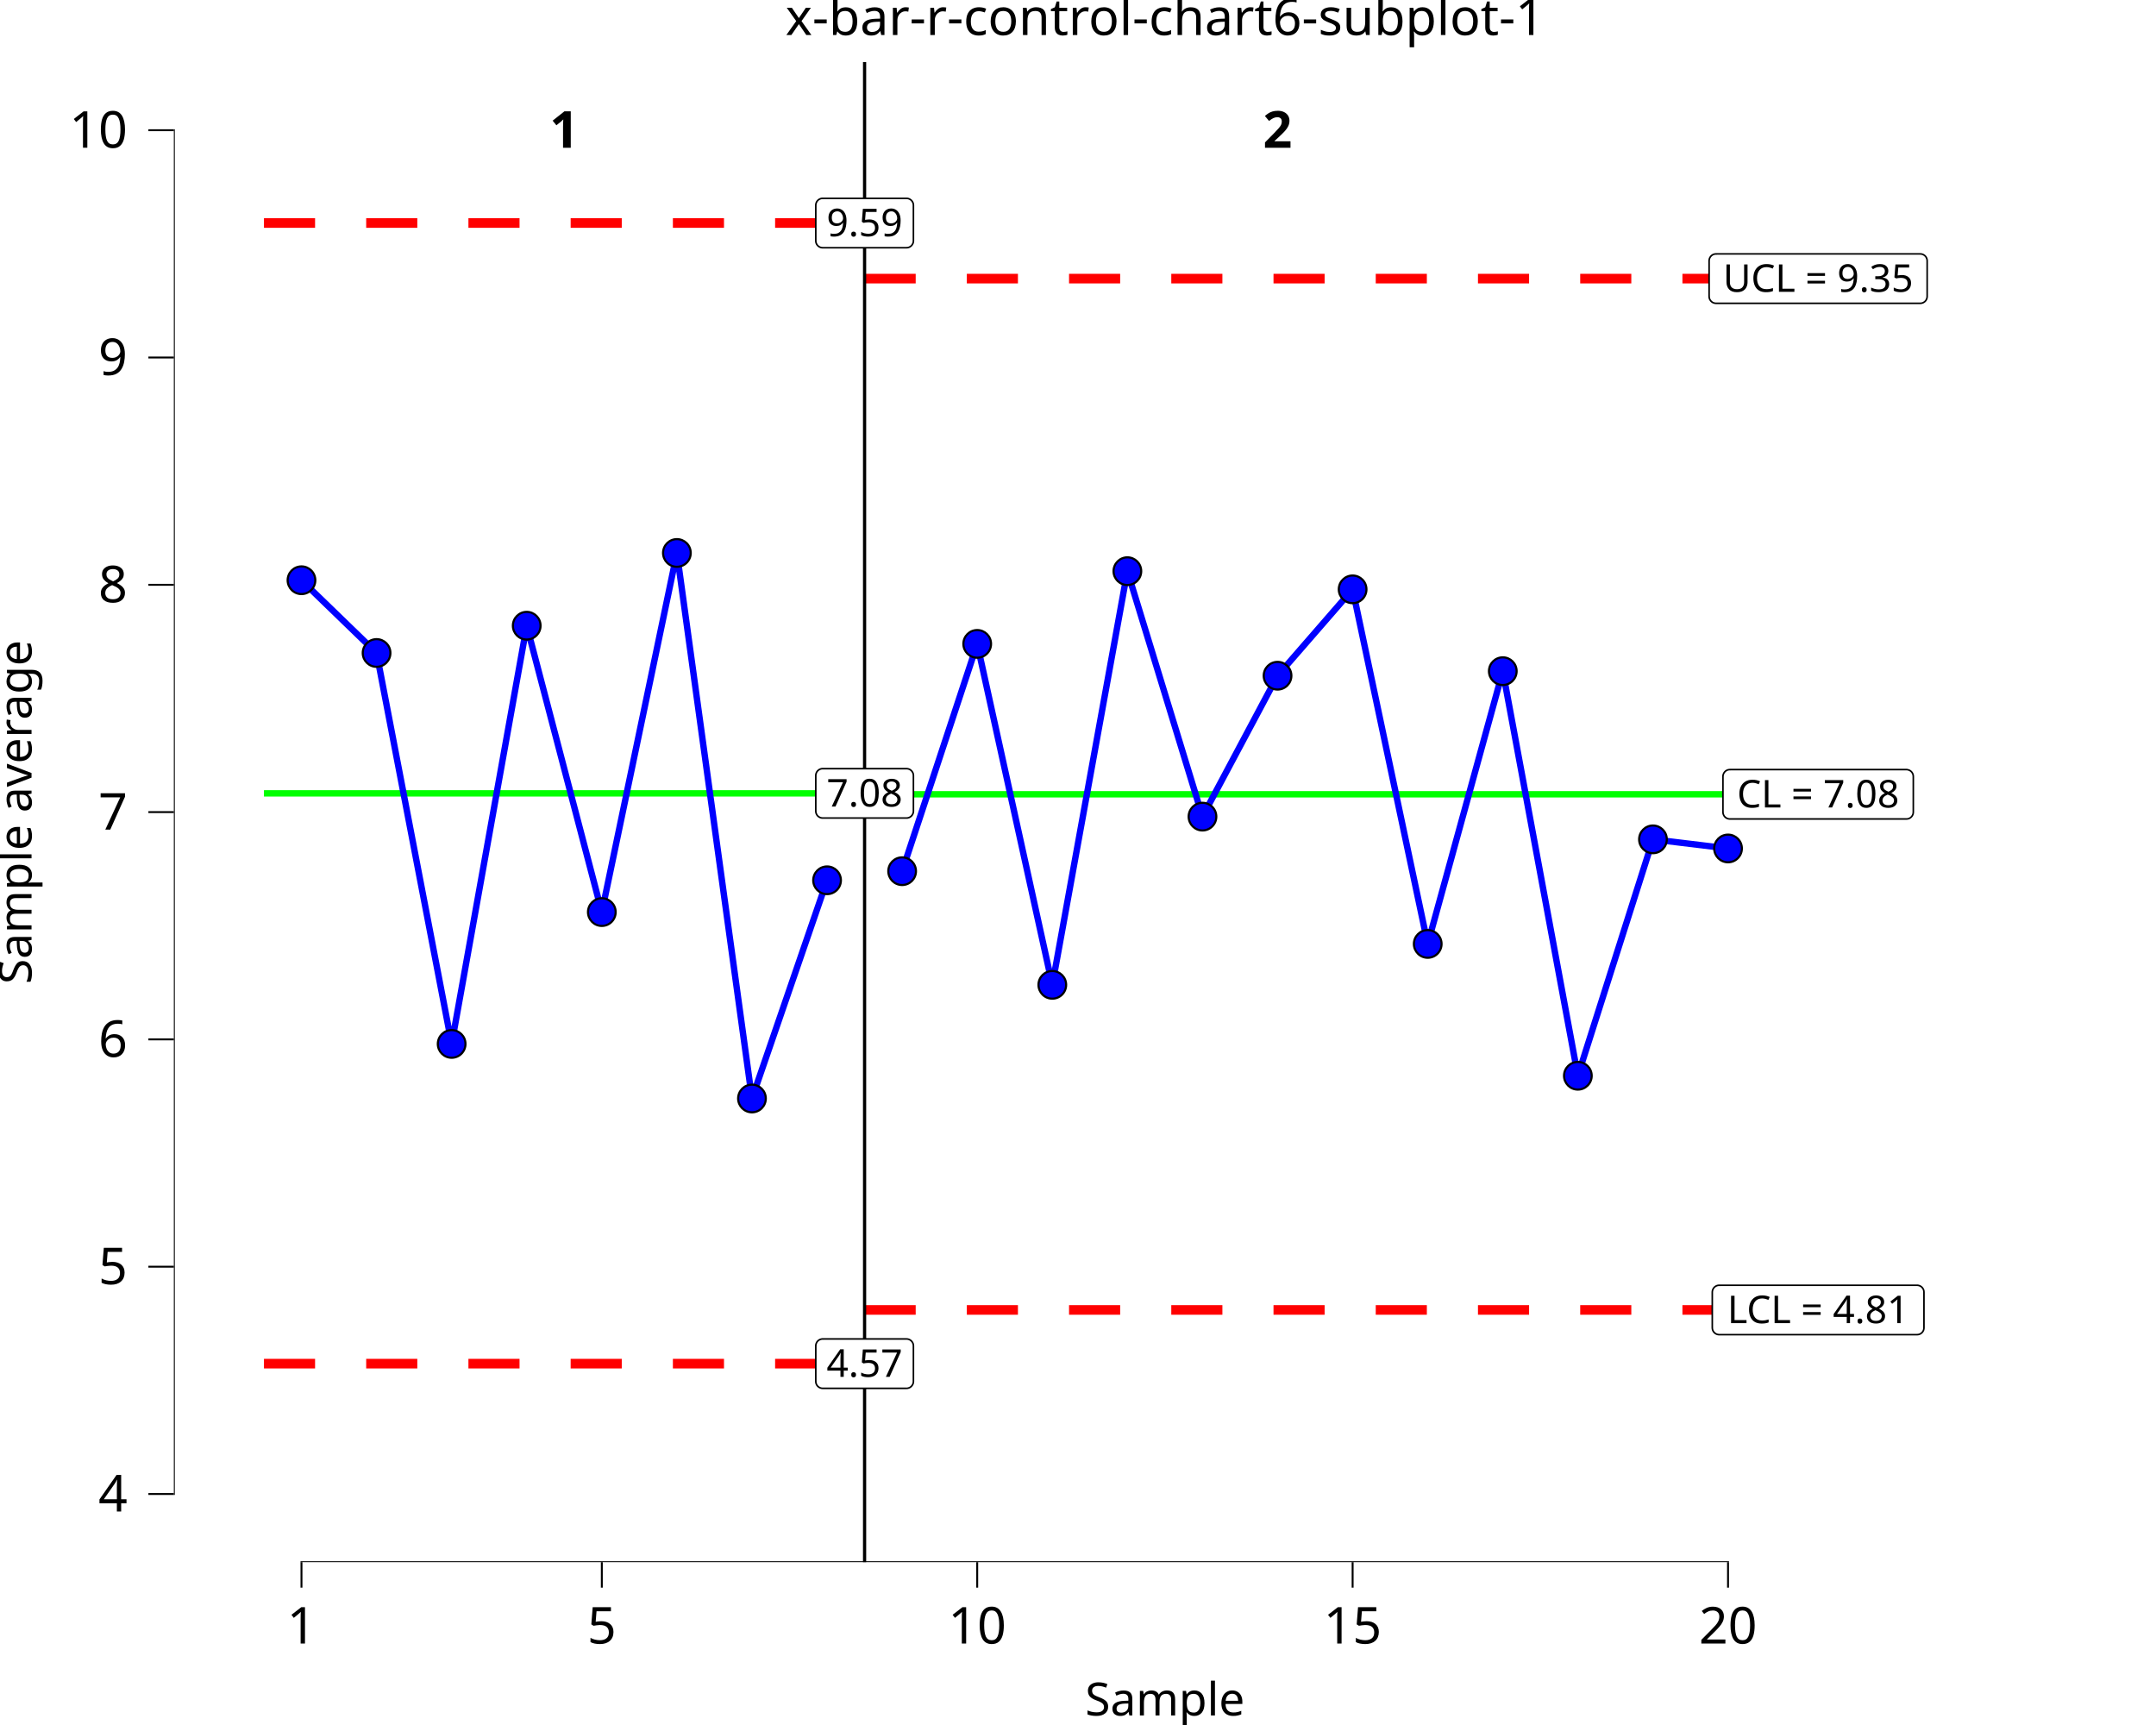
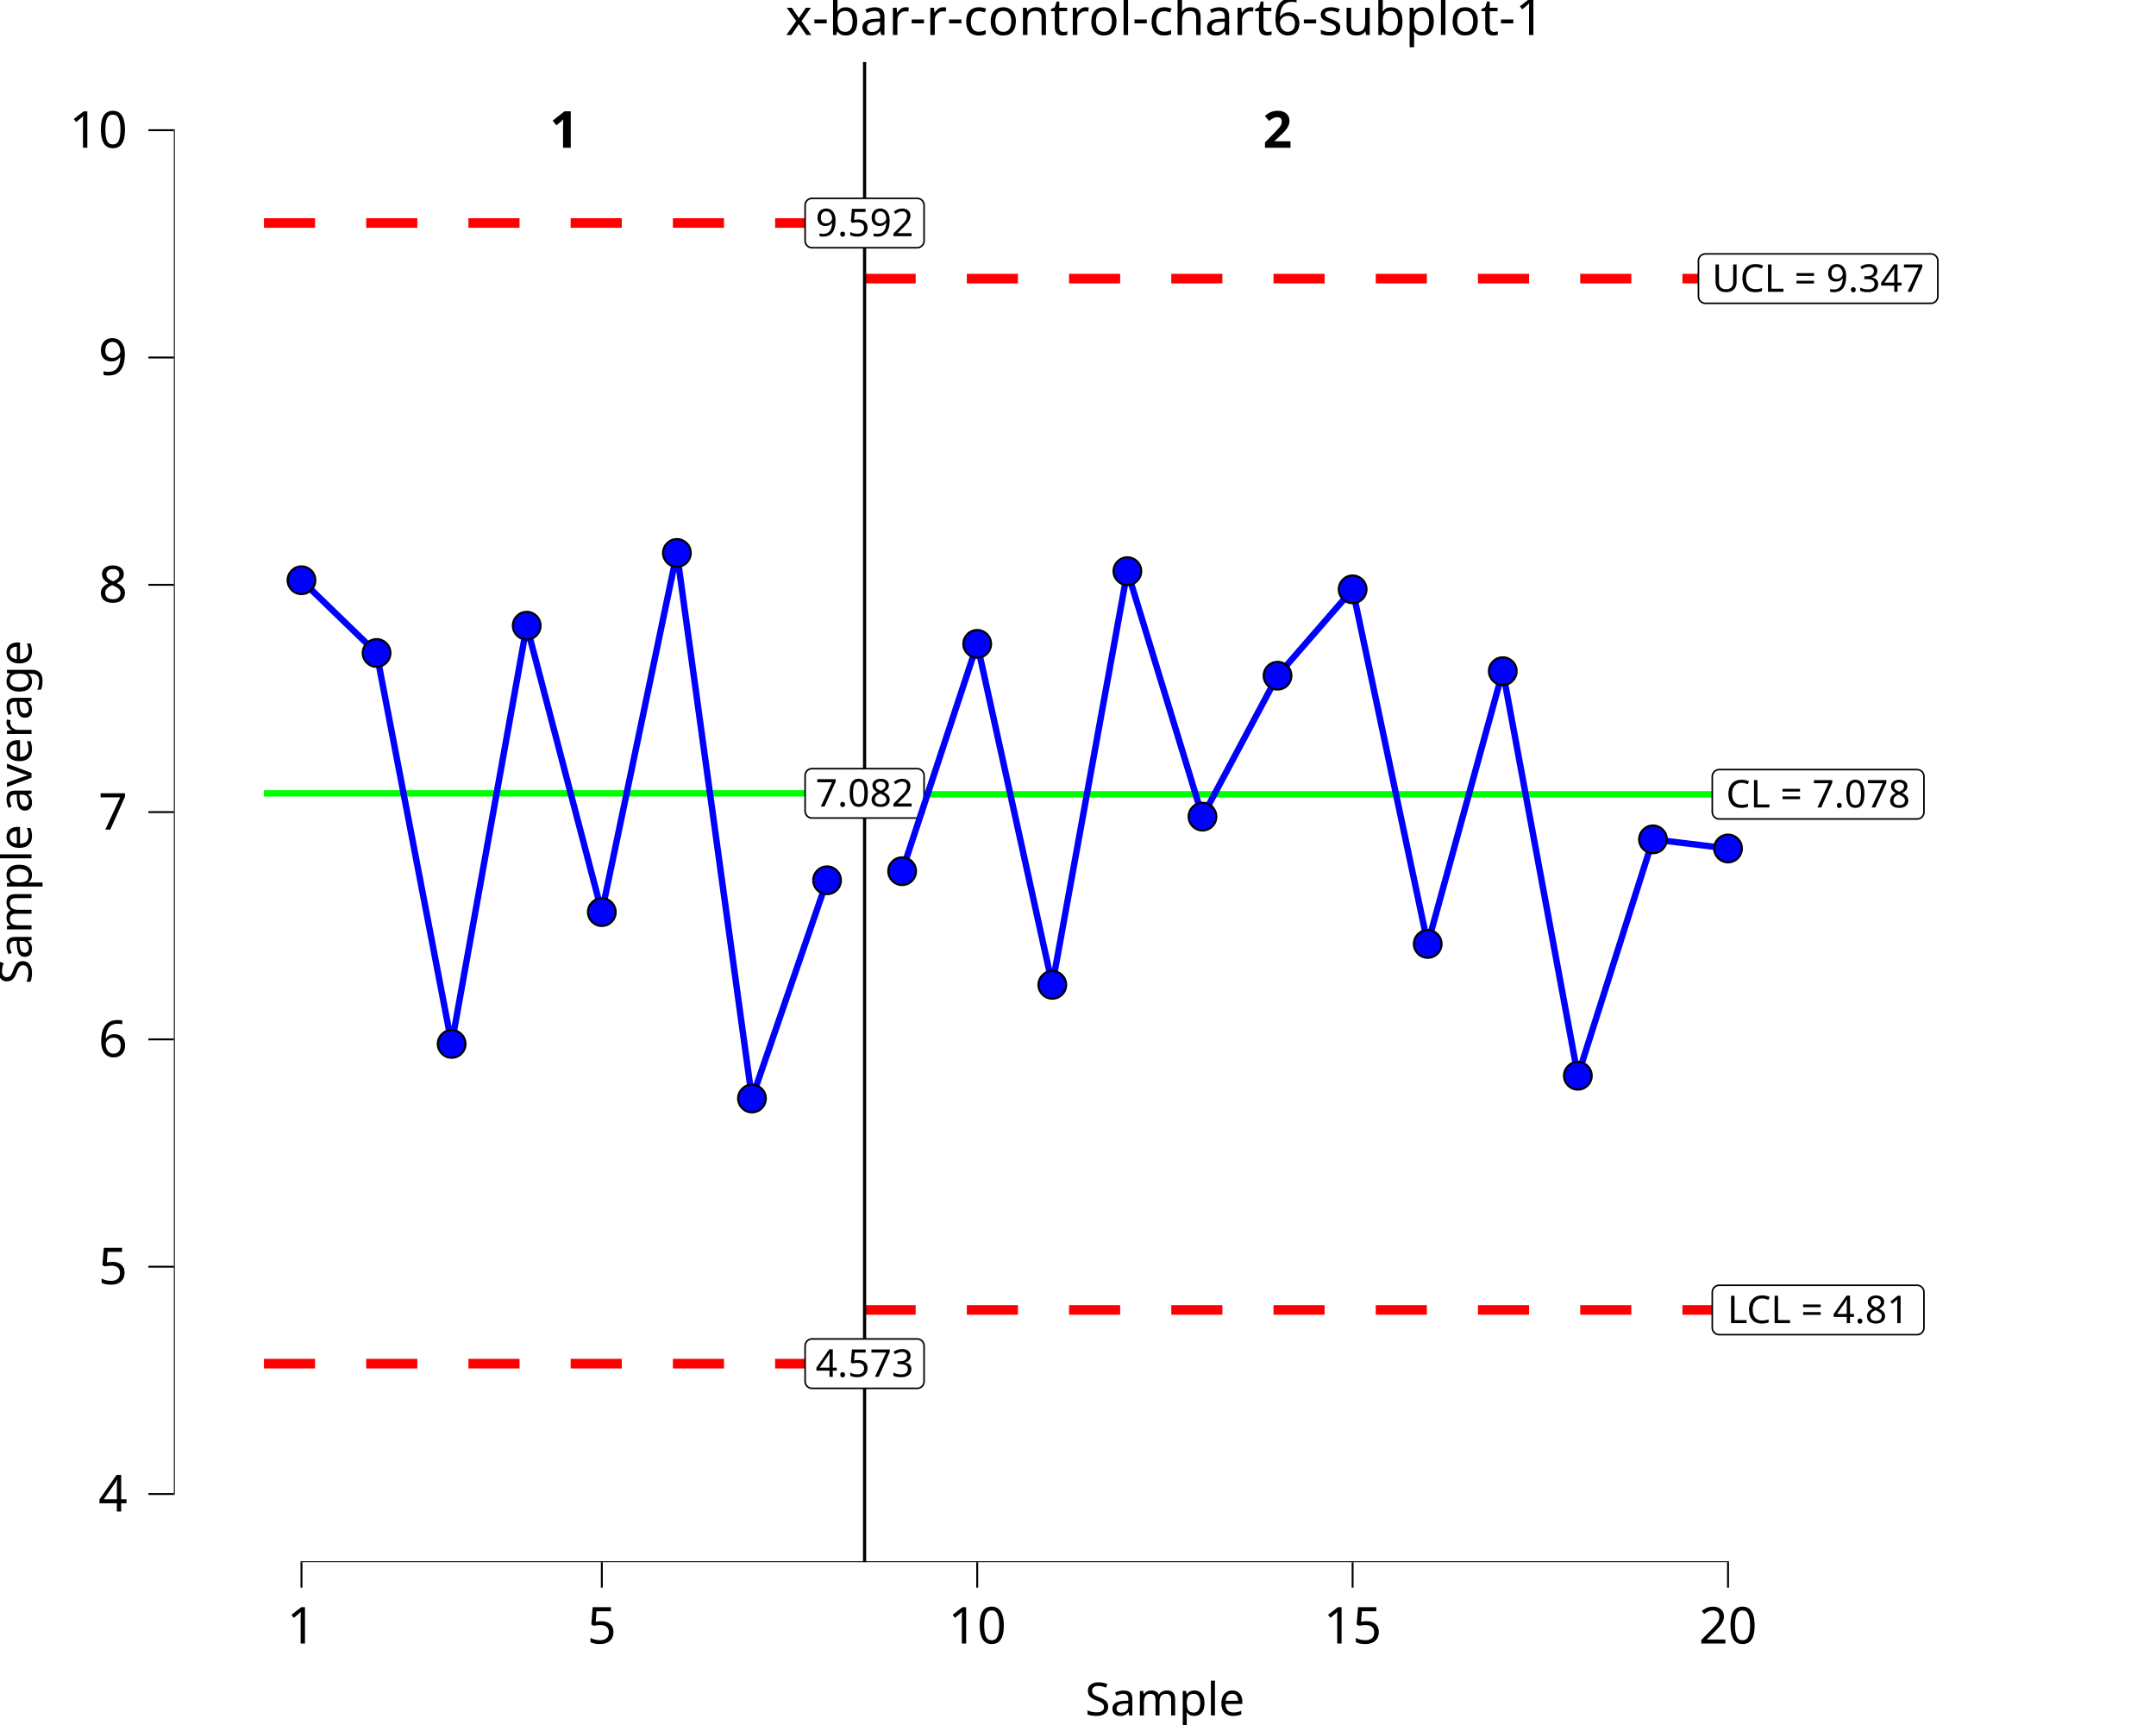
<svg xmlns="http://www.w3.org/2000/svg" class="svglite" data-engine-version="2.0" width="720.00pt" height="576.00pt" viewBox="0 0 720.00 576.00">
  <defs>
    <style type="text/css">
    .svglite line, .svglite polyline, .svglite polygon, .svglite path, .svglite rect, .svglite circle {
      fill: none;
      stroke: #000000;
      stroke-linecap: round;
      stroke-linejoin: round;
      stroke-miterlimit: 10.00;
    }
  </style>
  </defs>
  <rect width="100%" height="100%" style="stroke: none; fill: #FFFFFF;" />
  <defs>
    <clipPath id="cpMC4wMHw3MjAuMDB8MC4wMHw1NzYuMDA=">
      <rect x="0.00" y="0.00" width="720.00" height="576.00" />
    </clipPath>
  </defs>
  <g clip-path="url(#cpMC4wMHw3MjAuMDB8MC4wMHw1NzYuMDA=)">
    <rect x="0.00" y="0.00" width="720.00" height="576.00" style="stroke-width: 10.67; stroke: none;" />
  </g>
  <defs>
    <clipPath id="cpNTguMDZ8NzIwLjAwfDIwLjcxfDUyMS42Mw==">
      <rect x="58.06" y="20.71" width="661.94" height="500.92" />
    </clipPath>
  </defs>
  <g clip-path="url(#cpNTguMDZ8NzIwLjAwfDIwLjcxfDUyMS42Mw==)">
    <rect x="58.06" y="20.71" width="661.94" height="500.92" style="stroke-width: 10.67; stroke: none;" />
    <polyline points="88.15,264.91 113.22,264.91 113.22,264.91 138.29,264.91 138.29,264.91 163.37,264.91 163.37,264.91 188.44,264.91 188.44,264.91 213.51,264.91 213.51,264.91 238.59,264.91 238.59,264.91 263.66,264.91 263.66,264.91 288.73,264.91 288.73,264.91 " style="stroke-width: 2.13; stroke: #00FF00; stroke-linecap: butt;" />
    <polyline points="288.73,265.22 313.81,265.22 313.81,265.22 338.88,265.22 338.88,265.22 363.95,265.22 363.95,265.22 389.03,265.22 389.03,265.22 414.10,265.22 414.10,265.22 439.18,265.22 439.18,265.22 464.25,265.22 464.25,265.22 489.32,265.22 489.32,265.22 514.40,265.22 514.40,265.22 539.47,265.22 539.47,265.22 564.54,265.22 564.54,265.22 589.62,265.22 589.62,265.22 " style="stroke-width: 2.13; stroke: #00FF00; stroke-linecap: butt;" />
    <polyline points="88.15,74.47 113.22,74.47 113.22,74.47 138.29,74.47 138.29,74.47 163.37,74.47 163.37,74.47 188.44,74.47 188.44,74.47 213.51,74.47 213.51,74.47 238.59,74.47 238.59,74.47 263.66,74.47 263.66,74.47 288.73,74.47 288.73,74.47 " style="stroke-width: 3.20; stroke: #FF0000; stroke-dasharray: 17.07,17.07; stroke-linecap: butt;" />
    <polyline points="288.73,93.03 313.81,93.03 313.81,93.03 338.88,93.03 338.88,93.03 363.95,93.03 363.95,93.03 389.03,93.03 389.03,93.03 414.10,93.03 414.10,93.03 439.18,93.03 439.18,93.03 464.25,93.03 464.25,93.03 489.32,93.03 489.32,93.03 514.40,93.03 514.40,93.03 539.47,93.03 539.47,93.03 564.54,93.03 564.54,93.03 589.62,93.03 589.62,93.03 " style="stroke-width: 3.20; stroke: #FF0000; stroke-dasharray: 17.07,17.07; stroke-linecap: butt;" />
    <polyline points="88.15,455.34 113.22,455.34 113.22,455.34 138.29,455.34 138.29,455.34 163.37,455.34 163.37,455.34 188.44,455.34 188.44,455.34 213.51,455.34 213.51,455.34 238.59,455.34 238.59,455.34 263.66,455.34 263.66,455.34 288.73,455.34 288.73,455.34 " style="stroke-width: 3.20; stroke: #FF0000; stroke-dasharray: 17.07,17.07; stroke-linecap: butt;" />
    <polyline points="288.73,437.41 313.81,437.41 313.81,437.41 338.88,437.41 338.88,437.41 363.95,437.41 363.95,437.41 389.03,437.41 389.03,437.41 414.10,437.41 414.10,437.41 439.18,437.41 439.18,437.41 464.25,437.41 464.25,437.41 489.32,437.41 489.32,437.41 514.40,437.41 514.40,437.41 539.47,437.41 539.47,437.41 564.54,437.41 564.54,437.41 589.62,437.41 589.62,437.41 " style="stroke-width: 3.20; stroke: #FF0000; stroke-dasharray: 17.07,17.07; stroke-linecap: butt;" />
    <line x1="288.73" y1="521.63" x2="288.73" y2="20.71" style="stroke-width: 1.07; stroke-linecap: butt;" />
    <text x="188.44" y="49.35" text-anchor="middle" style="font-size: 17.07px; font-weight: bold; font-family: sans;" textLength="9.50px" lengthAdjust="spacingAndGlyphs">1</text>
    <text x="426.64" y="49.35" text-anchor="middle" style="font-size: 17.07px; font-weight: bold; font-family: sans;" textLength="9.50px" lengthAdjust="spacingAndGlyphs">2</text>
-     <polygon points="274.74,273.15 302.73,273.15 302.64,273.15 303.01,273.14 303.37,273.06 303.72,272.93 304.04,272.74 304.33,272.51 304.57,272.23 304.77,271.92 304.92,271.58 305.01,271.22 305.04,270.85 305.04,270.85 305.04,258.96 305.04,258.96 305.01,258.59 304.92,258.23 304.77,257.89 304.57,257.58 304.33,257.30 304.04,257.07 303.72,256.88 303.37,256.75 303.01,256.68 302.73,256.66 274.74,256.66 275.01,256.68 274.64,256.66 274.28,256.70 273.92,256.81 273.58,256.97 273.28,257.18 273.01,257.43 272.79,257.73 272.62,258.06 272.50,258.41 272.44,258.78 272.43,258.96 272.43,270.85 272.44,270.66 272.44,271.03 272.50,271.40 272.62,271.75 272.79,272.08 273.01,272.38 273.28,272.63 273.58,272.84 273.92,273.00 274.28,273.11 274.64,273.15 " style="stroke-width: 0.53; fill: #FFFFFF;" />
-     <text x="288.73" y="269.31" text-anchor="middle" style="font-size: 12.80px; font-family: sans;" textLength="24.92px" lengthAdjust="spacingAndGlyphs">7.08</text>
-     <polygon points="274.74,463.58 302.73,463.58 302.64,463.58 303.01,463.57 303.37,463.49 303.72,463.36 304.04,463.18 304.33,462.94 304.57,462.66 304.77,462.35 304.92,462.01 305.01,461.65 305.04,461.28 305.04,461.28 305.04,449.39 305.04,449.39 305.01,449.02 304.92,448.66 304.77,448.32 304.57,448.01 304.33,447.73 304.04,447.50 303.72,447.31 303.37,447.18 303.01,447.11 302.73,447.09 274.74,447.09 275.01,447.11 274.64,447.09 274.28,447.14 273.92,447.24 273.58,447.40 273.28,447.61 273.01,447.87 272.79,448.16 272.62,448.49 272.50,448.84 272.44,449.21 272.43,449.39 272.43,461.28 272.44,461.09 272.44,461.46 272.50,461.83 272.62,462.18 272.79,462.51 273.01,462.81 273.28,463.06 273.58,463.27 273.92,463.43 274.28,463.54 274.64,463.58 " style="stroke-width: 0.53; fill: #FFFFFF;" />
-     <text x="288.73" y="459.74" text-anchor="middle" style="font-size: 12.80px; font-family: sans;" textLength="24.92px" lengthAdjust="spacingAndGlyphs">4.57</text>
-     <polygon points="274.74,82.72 302.73,82.72 302.64,82.72 303.01,82.70 303.37,82.63 303.72,82.50 304.04,82.31 304.33,82.08 304.57,81.80 304.77,81.49 304.92,81.15 305.01,80.79 305.04,80.42 305.04,80.42 305.04,68.53 305.04,68.53 305.01,68.16 304.92,67.80 304.77,67.46 304.57,67.15 304.33,66.87 304.04,66.64 303.72,66.45 303.37,66.32 303.01,66.24 302.73,66.23 274.74,66.23 275.01,66.24 274.64,66.23 274.28,66.27 273.92,66.38 273.58,66.54 273.28,66.75 273.01,67.00 272.79,67.30 272.62,67.63 272.50,67.98 272.44,68.35 272.43,68.53 272.43,80.42 272.44,80.23 272.44,80.60 272.50,80.97 272.62,81.32 272.79,81.65 273.01,81.94 273.28,82.20 273.58,82.41 273.92,82.57 274.28,82.67 274.64,82.72 " style="stroke-width: 0.53; fill: #FFFFFF;" />
-     <text x="288.73" y="78.88" text-anchor="middle" style="font-size: 12.80px; font-family: sans;" textLength="24.92px" lengthAdjust="spacingAndGlyphs">9.59</text>
-     <polygon points="577.69,273.47 636.65,273.47 636.56,273.47 636.93,273.45 637.29,273.38 637.64,273.25 637.96,273.06 638.25,272.83 638.49,272.55 638.69,272.23 638.84,271.89 638.92,271.53 638.95,271.16 638.95,271.16 638.95,259.28 638.95,259.28 638.92,258.91 638.84,258.55 638.69,258.21 638.49,257.89 638.25,257.62 637.96,257.38 637.64,257.20 637.29,257.07 636.93,256.99 636.65,256.97 577.69,256.97 577.97,256.99 577.60,256.98 577.23,257.02 576.87,257.12 576.54,257.28 576.23,257.49 575.96,257.75 575.74,258.05 575.57,258.38 575.45,258.73 575.39,259.09 575.38,259.28 575.38,271.16 575.39,270.98 575.39,271.35 575.45,271.72 575.57,272.07 575.74,272.40 575.96,272.69 576.23,272.95 576.54,273.16 576.87,273.32 577.23,273.42 577.60,273.47 " style="stroke-width: 0.53; fill: #FFFFFF;" />
-     <text x="607.17" y="269.63" text-anchor="middle" style="font-size: 12.80px; font-family: sans;" textLength="55.89px" lengthAdjust="spacingAndGlyphs">CL = 7.08</text>
+     <polygon points="271.18,273.15 306.29,273.15 306.20,273.15 306.57,273.14 306.93,273.06 307.28,272.93 307.60,272.74 307.89,272.51 308.13,272.23 308.33,271.92 308.48,271.58 308.57,271.22 308.60,270.85 308.60,270.85 308.60,258.96 308.60,258.96 308.57,258.59 308.48,258.23 308.33,257.89 308.13,257.58 307.89,257.30 307.60,257.07 307.28,256.88 306.93,256.75 306.57,256.68 306.29,256.66 271.18,256.66 271.45,256.68 271.08,256.66 270.72,256.70 270.36,256.81 270.02,256.97 269.72,257.18 269.45,257.43 269.23,257.73 269.06,258.06 268.94,258.41 268.88,258.78 268.87,258.96 268.87,270.85 268.88,270.66 268.88,271.03 268.94,271.40 269.06,271.75 269.23,272.08 269.45,272.38 269.72,272.63 270.02,272.84 270.36,273.00 270.72,273.11 271.08,273.15 " style="stroke-width: 0.53; fill: #FFFFFF;" />
+     <text x="288.73" y="269.31" text-anchor="middle" style="font-size: 12.80px; font-family: sans;" textLength="32.04px" lengthAdjust="spacingAndGlyphs">7.082</text>
+     <polygon points="271.18,463.58 306.29,463.58 306.20,463.58 306.57,463.57 306.93,463.49 307.28,463.36 307.60,463.18 307.89,462.94 308.13,462.66 308.33,462.35 308.48,462.01 308.57,461.65 308.60,461.28 308.60,461.28 308.60,449.39 308.60,449.39 308.57,449.02 308.48,448.66 308.33,448.32 308.13,448.01 307.89,447.73 307.60,447.50 307.28,447.31 306.93,447.18 306.57,447.11 306.29,447.09 271.18,447.09 271.45,447.11 271.08,447.09 270.72,447.14 270.36,447.24 270.02,447.40 269.72,447.61 269.45,447.87 269.23,448.16 269.06,448.49 268.94,448.84 268.88,449.21 268.87,449.39 268.87,461.28 268.88,461.09 268.88,461.46 268.94,461.83 269.06,462.18 269.23,462.51 269.45,462.81 269.72,463.06 270.02,463.27 270.36,463.43 270.72,463.54 271.08,463.58 " style="stroke-width: 0.53; fill: #FFFFFF;" />
+     <text x="288.73" y="459.74" text-anchor="middle" style="font-size: 12.80px; font-family: sans;" textLength="32.04px" lengthAdjust="spacingAndGlyphs">4.573</text>
+     <polygon points="271.18,82.72 306.29,82.72 306.20,82.72 306.57,82.70 306.93,82.63 307.28,82.50 307.60,82.31 307.89,82.08 308.13,81.80 308.33,81.49 308.48,81.15 308.57,80.79 308.60,80.42 308.60,80.42 308.60,68.53 308.60,68.53 308.57,68.16 308.48,67.80 308.33,67.46 308.13,67.15 307.89,66.87 307.60,66.64 307.28,66.45 306.93,66.32 306.57,66.24 306.29,66.23 271.18,66.23 271.45,66.24 271.08,66.23 270.72,66.27 270.36,66.38 270.02,66.54 269.72,66.75 269.45,67.00 269.23,67.30 269.06,67.63 268.94,67.98 268.88,68.35 268.87,68.53 268.87,80.42 268.88,80.23 268.88,80.60 268.94,80.97 269.06,81.32 269.23,81.65 269.45,81.94 269.72,82.20 270.02,82.41 270.36,82.57 270.72,82.67 271.08,82.72 " style="stroke-width: 0.53; fill: #FFFFFF;" />
+     <text x="288.73" y="78.88" text-anchor="middle" style="font-size: 12.80px; font-family: sans;" textLength="32.04px" lengthAdjust="spacingAndGlyphs">9.592</text>
+     <polygon points="574.13,273.47 640.21,273.47 640.12,273.47 640.49,273.45 640.85,273.38 641.20,273.25 641.52,273.06 641.81,272.83 642.05,272.55 642.25,272.23 642.40,271.89 642.48,271.53 642.51,271.16 642.51,271.16 642.51,259.28 642.51,259.28 642.48,258.91 642.40,258.55 642.25,258.21 642.05,257.89 641.81,257.62 641.52,257.38 641.20,257.20 640.85,257.07 640.49,256.99 640.21,256.97 574.13,256.97 574.41,256.99 574.03,256.98 573.67,257.02 573.31,257.12 572.98,257.28 572.67,257.49 572.40,257.75 572.18,258.05 572.01,258.38 571.89,258.73 571.83,259.09 571.82,259.28 571.82,271.16 571.83,270.98 571.83,271.35 571.89,271.72 572.01,272.07 572.18,272.40 572.40,272.69 572.67,272.95 572.98,273.16 573.31,273.32 573.67,273.42 574.03,273.47 " style="stroke-width: 0.53; fill: #FFFFFF;" />
+     <text x="607.17" y="269.63" text-anchor="middle" style="font-size: 12.80px; font-family: sans;" textLength="63.01px" lengthAdjust="spacingAndGlyphs">CL = 7.078</text>
    <polygon points="574.13,445.66 640.21,445.66 640.12,445.66 640.49,445.64 640.85,445.57 641.20,445.44 641.52,445.25 641.81,445.02 642.05,444.74 642.25,444.43 642.40,444.08 642.48,443.72 642.51,443.35 642.51,443.35 642.51,431.47 642.51,431.47 642.48,431.10 642.40,430.74 642.25,430.40 642.05,430.09 641.81,429.81 641.52,429.57 641.20,429.39 640.85,429.26 640.49,429.18 640.21,429.17 574.13,429.17 574.41,429.18 574.03,429.17 573.67,429.21 573.31,429.31 572.98,429.47 572.67,429.68 572.40,429.94 572.18,430.24 572.01,430.57 571.89,430.92 571.83,431.28 571.82,431.47 571.82,443.35 571.83,443.17 571.83,443.54 571.89,443.91 572.01,444.26 572.18,444.59 572.40,444.88 572.67,445.14 572.98,445.35 573.31,445.51 573.67,445.61 574.03,445.66 " style="stroke-width: 0.53; fill: #FFFFFF;" />
    <text x="607.17" y="441.82" text-anchor="middle" style="font-size: 12.80px; font-family: sans;" textLength="63.01px" lengthAdjust="spacingAndGlyphs">LCL = 4.81</text>
-     <polygon points="573.06,101.28 641.27,101.28 641.18,101.28 641.55,101.26 641.92,101.19 642.26,101.06 642.58,100.87 642.87,100.64 643.12,100.36 643.31,100.04 643.46,99.70 643.55,99.34 643.58,98.97 643.58,98.97 643.58,87.09 643.58,87.09 643.55,86.72 643.46,86.36 643.31,86.02 643.12,85.70 642.87,85.43 642.58,85.19 642.26,85.01 641.92,84.87 641.55,84.80 641.27,84.78 573.06,84.78 573.34,84.80 572.97,84.79 572.60,84.83 572.25,84.93 571.91,85.09 571.61,85.30 571.34,85.56 571.12,85.86 570.94,86.19 570.83,86.54 570.77,86.90 570.76,87.09 570.76,98.97 570.77,98.79 570.77,99.16 570.83,99.52 570.94,99.88 571.12,100.20 571.34,100.50 571.61,100.76 571.91,100.97 572.25,101.13 572.60,101.23 572.97,101.28 " style="stroke-width: 0.53; fill: #FFFFFF;" />
-     <text x="607.17" y="97.44" text-anchor="middle" style="font-size: 12.80px; font-family: sans;" textLength="65.14px" lengthAdjust="spacingAndGlyphs">UCL = 9.35</text>
+     <polygon points="569.50,101.28 644.83,101.28 644.74,101.28 645.11,101.26 645.48,101.19 645.82,101.06 646.14,100.87 646.43,100.64 646.68,100.36 646.88,100.04 647.02,99.70 647.11,99.34 647.14,98.97 647.14,98.97 647.14,87.09 647.14,87.09 647.11,86.72 647.02,86.36 646.88,86.02 646.68,85.70 646.43,85.43 646.14,85.19 645.82,85.01 645.48,84.87 645.11,84.80 644.83,84.78 569.50,84.78 569.78,84.80 569.41,84.79 569.04,84.83 568.69,84.93 568.35,85.09 568.05,85.30 567.78,85.56 567.55,85.86 567.38,86.19 567.27,86.54 567.21,86.90 567.20,87.09 567.20,98.97 567.21,98.79 567.21,99.16 567.27,99.52 567.38,99.88 567.55,100.20 567.78,100.50 568.05,100.76 568.35,100.97 568.69,101.13 569.04,101.23 569.41,101.28 " style="stroke-width: 0.53; fill: #FFFFFF;" />
+     <text x="607.17" y="97.44" text-anchor="middle" style="font-size: 12.80px; font-family: sans;" textLength="72.26px" lengthAdjust="spacingAndGlyphs">UCL = 9.347</text>
    <polyline points="100.68,193.75 125.76,218.04 150.83,348.58 175.90,208.93 200.98,304.56 226.05,184.64 251.12,366.80 276.20,293.94 " style="stroke-width: 2.13; stroke: #0000FF; stroke-linecap: butt;" />
    <polyline points="301.27,290.90 326.34,215.00 351.42,328.85 376.49,190.72 401.57,272.68 426.64,225.63 451.71,196.79 476.79,315.19 501.86,224.11 526.93,359.21 552.01,280.27 577.08,283.31 " style="stroke-width: 2.13; stroke: #0000FF; stroke-linecap: butt;" />
    <circle cx="100.68" cy="193.75" r="4.62" style="stroke-width: 0.71; fill: #0000FF;" />
    <circle cx="125.76" cy="218.04" r="4.62" style="stroke-width: 0.71; fill: #0000FF;" />
    <circle cx="150.83" cy="348.58" r="4.62" style="stroke-width: 0.71; fill: #0000FF;" />
    <circle cx="175.90" cy="208.93" r="4.62" style="stroke-width: 0.71; fill: #0000FF;" />
    <circle cx="200.98" cy="304.56" r="4.62" style="stroke-width: 0.71; fill: #0000FF;" />
    <circle cx="226.05" cy="184.64" r="4.62" style="stroke-width: 0.71; fill: #0000FF;" />
    <circle cx="251.12" cy="366.80" r="4.62" style="stroke-width: 0.71; fill: #0000FF;" />
    <circle cx="276.20" cy="293.94" r="4.62" style="stroke-width: 0.71; fill: #0000FF;" />
    <circle cx="301.27" cy="290.90" r="4.62" style="stroke-width: 0.71; fill: #0000FF;" />
    <circle cx="326.34" cy="215.00" r="4.62" style="stroke-width: 0.71; fill: #0000FF;" />
    <circle cx="351.42" cy="328.85" r="4.62" style="stroke-width: 0.71; fill: #0000FF;" />
    <circle cx="376.49" cy="190.72" r="4.62" style="stroke-width: 0.71; fill: #0000FF;" />
    <circle cx="401.57" cy="272.68" r="4.62" style="stroke-width: 0.71; fill: #0000FF;" />
    <circle cx="426.64" cy="225.63" r="4.62" style="stroke-width: 0.71; fill: #0000FF;" />
    <circle cx="451.71" cy="196.79" r="4.62" style="stroke-width: 0.71; fill: #0000FF;" />
    <circle cx="476.79" cy="315.19" r="4.62" style="stroke-width: 0.71; fill: #0000FF;" />
    <circle cx="501.86" cy="224.11" r="4.62" style="stroke-width: 0.71; fill: #0000FF;" />
    <circle cx="526.93" cy="359.21" r="4.62" style="stroke-width: 0.71; fill: #0000FF;" />
    <circle cx="552.01" cy="280.27" r="4.62" style="stroke-width: 0.71; fill: #0000FF;" />
    <circle cx="577.08" cy="283.31" r="4.62" style="stroke-width: 0.71; fill: #0000FF;" />
    <line x1="100.36" y1="521.63" x2="577.40" y2="521.63" style="stroke-width: 0.64; stroke-linecap: butt;" />
    <line x1="58.06" y1="499.18" x2="58.06" y2="43.16" style="stroke-width: 0.64; stroke-linecap: butt;" />
    <rect x="58.06" y="20.71" width="661.94" height="500.92" style="stroke-width: 0.00; stroke: none;" />
  </g>
  <g clip-path="url(#cpMC4wMHw3MjAuMDB8MC4wMHw1NzYuMDA=)">
    <polyline points="58.06,521.63 58.06,20.71 " style="stroke-width: 0.00; stroke: none; stroke-linecap: butt;" />
    <text x="42.58" y="504.71" text-anchor="end" style="font-size: 17.00px; font-family: sans;" textLength="9.46px" lengthAdjust="spacingAndGlyphs">4</text>
    <text x="42.58" y="428.81" text-anchor="end" style="font-size: 17.00px; font-family: sans;" textLength="9.46px" lengthAdjust="spacingAndGlyphs">5</text>
    <text x="42.58" y="352.91" text-anchor="end" style="font-size: 17.00px; font-family: sans;" textLength="9.46px" lengthAdjust="spacingAndGlyphs">6</text>
    <text x="42.58" y="277.02" text-anchor="end" style="font-size: 17.00px; font-family: sans;" textLength="9.46px" lengthAdjust="spacingAndGlyphs">7</text>
    <text x="42.58" y="201.12" text-anchor="end" style="font-size: 17.00px; font-family: sans;" textLength="9.46px" lengthAdjust="spacingAndGlyphs">8</text>
    <text x="42.58" y="125.22" text-anchor="end" style="font-size: 17.00px; font-family: sans;" textLength="9.46px" lengthAdjust="spacingAndGlyphs">9</text>
    <text x="42.58" y="49.33" text-anchor="end" style="font-size: 17.00px; font-family: sans;" textLength="18.91px" lengthAdjust="spacingAndGlyphs">10</text>
    <polyline points="49.55,498.86 58.06,498.86 " style="stroke-width: 0.64; stroke-linecap: butt;" />
    <polyline points="49.55,422.96 58.06,422.96 " style="stroke-width: 0.64; stroke-linecap: butt;" />
    <polyline points="49.55,347.06 58.06,347.06 " style="stroke-width: 0.64; stroke-linecap: butt;" />
    <polyline points="49.55,271.17 58.06,271.17 " style="stroke-width: 0.64; stroke-linecap: butt;" />
    <polyline points="49.55,195.27 58.06,195.27 " style="stroke-width: 0.64; stroke-linecap: butt;" />
    <polyline points="49.55,119.37 58.06,119.37 " style="stroke-width: 0.64; stroke-linecap: butt;" />
    <polyline points="49.55,43.48 58.06,43.48 " style="stroke-width: 0.64; stroke-linecap: butt;" />
    <polyline points="58.06,521.63 720.00,521.63 " style="stroke-width: 0.00; stroke: none; stroke-linecap: butt;" />
    <polyline points="100.68,530.13 100.68,521.63 " style="stroke-width: 0.64; stroke-linecap: butt;" />
    <polyline points="200.98,530.13 200.98,521.63 " style="stroke-width: 0.64; stroke-linecap: butt;" />
    <polyline points="326.34,530.13 326.34,521.63 " style="stroke-width: 0.64; stroke-linecap: butt;" />
    <polyline points="451.71,530.13 451.71,521.63 " style="stroke-width: 0.64; stroke-linecap: butt;" />
    <polyline points="577.08,530.13 577.08,521.63 " style="stroke-width: 0.64; stroke-linecap: butt;" />
    <text x="100.68" y="548.80" text-anchor="middle" style="font-size: 17.00px; font-family: sans;" textLength="9.46px" lengthAdjust="spacingAndGlyphs">1</text>
    <text x="200.98" y="548.80" text-anchor="middle" style="font-size: 17.00px; font-family: sans;" textLength="9.46px" lengthAdjust="spacingAndGlyphs">5</text>
    <text x="326.34" y="548.80" text-anchor="middle" style="font-size: 17.00px; font-family: sans;" textLength="18.91px" lengthAdjust="spacingAndGlyphs">10</text>
    <text x="451.71" y="548.80" text-anchor="middle" style="font-size: 17.00px; font-family: sans;" textLength="18.91px" lengthAdjust="spacingAndGlyphs">15</text>
    <text x="577.08" y="548.80" text-anchor="middle" style="font-size: 17.00px; font-family: sans;" textLength="18.91px" lengthAdjust="spacingAndGlyphs">20</text>
    <text x="389.03" y="572.82" text-anchor="middle" style="font-size: 15.30px; font-family: sans;" textLength="51.89px" lengthAdjust="spacingAndGlyphs">Sample</text>
    <text transform="translate(10.53,271.17) rotate(-90)" text-anchor="middle" style="font-size: 15.30px; font-family: sans;" textLength="111.44px" lengthAdjust="spacingAndGlyphs">Sample average</text>
    <text x="389.03" y="11.70" text-anchor="middle" style="font-size: 17.00px; font-family: sans;" textLength="235.27px" lengthAdjust="spacingAndGlyphs">x-bar-r-control-chart6-subplot-1</text>
  </g>
</svg>
